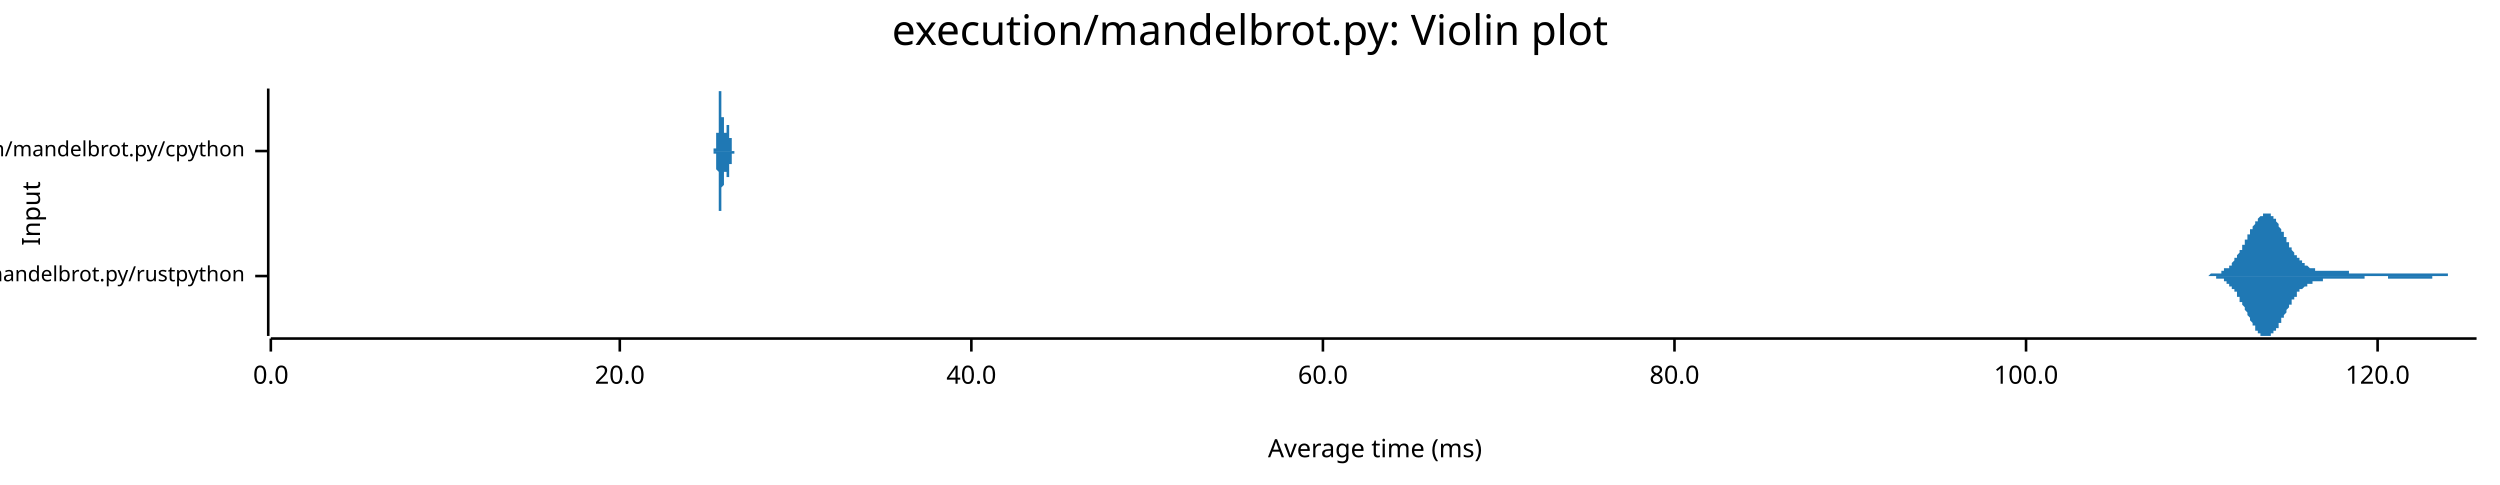
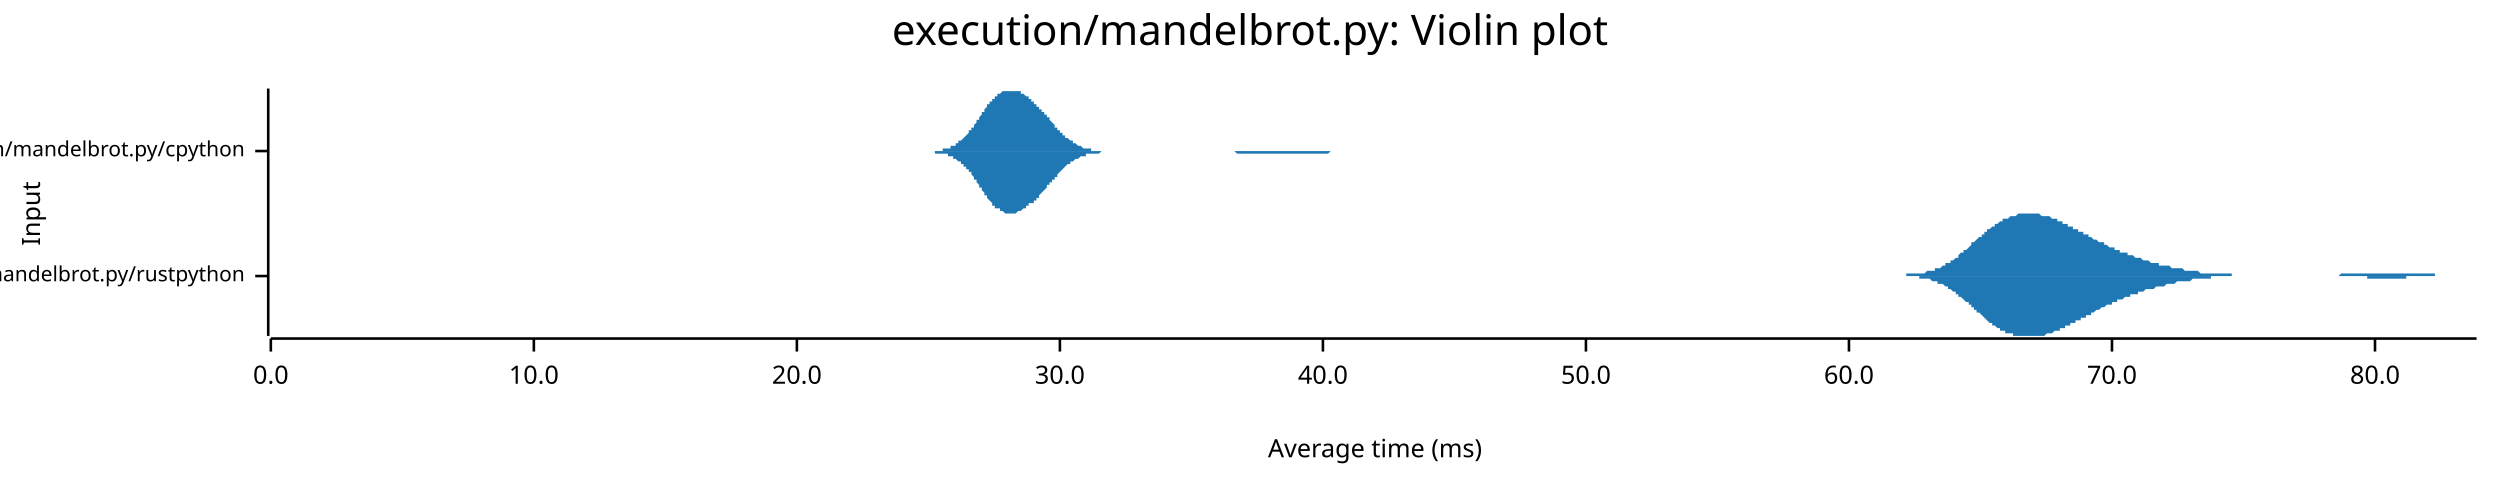
<svg xmlns="http://www.w3.org/2000/svg" width="960" height="186" viewBox="0 0 960 186">
  <text x="480" y="5" dy="0.76em" text-anchor="middle" font-family="sans-serif" font-size="16.129" opacity="1" fill="#000000">
execution/mandelbrot.py: Violin plot
</text>
  <text x="8" y="82" dy="0.76em" text-anchor="middle" font-family="sans-serif" font-size="9.677" opacity="1" fill="#000000" transform="rotate(270, 8, 82)">
Input
</text>
  <text x="528" y="178" dy="-0.5ex" text-anchor="middle" font-family="sans-serif" font-size="9.677" opacity="1" fill="#000000">
Average time (ms)
</text>
  <polyline fill="none" opacity="1" stroke="#000000" stroke-width="1" points="103,34 103,129 " />
  <text x="94" y="106" dy="0.5ex" text-anchor="end" font-family="sans-serif" font-size="8.065" opacity="1" fill="#000000">
execution/mandelbrot.py/rustpython
</text>
  <polyline fill="none" opacity="1" stroke="#000000" stroke-width="1" points="98,106 103,106 " />
  <text x="94" y="58" dy="0.5ex" text-anchor="end" font-family="sans-serif" font-size="8.065" opacity="1" fill="#000000">
execution/mandelbrot.py/cpython
</text>
  <polyline fill="none" opacity="1" stroke="#000000" stroke-width="1" points="98,58 103,58 " />
  <polyline fill="none" opacity="1" stroke="#000000" stroke-width="1" points="104,130 951,130 " />
  <text x="104" y="140" dy="0.76em" text-anchor="middle" font-family="sans-serif" font-size="9.677" opacity="1" fill="#000000">
0.0
</text>
  <polyline fill="none" opacity="1" stroke="#000000" stroke-width="1" points="104,130 104,135 " />
-   <text x="238" y="140" dy="0.76em" text-anchor="middle" font-family="sans-serif" font-size="9.677" opacity="1" fill="#000000">
+   <text x="205" y="140" dy="0.76em" text-anchor="middle" font-family="sans-serif" font-size="9.677" opacity="1" fill="#000000">
+ 10.0
+ </text>
+   <polyline fill="none" opacity="1" stroke="#000000" stroke-width="1" points="205,130 205,135 " />
+   <text x="306" y="140" dy="0.76em" text-anchor="middle" font-family="sans-serif" font-size="9.677" opacity="1" fill="#000000">
20.0
</text>
-   <polyline fill="none" opacity="1" stroke="#000000" stroke-width="1" points="238,130 238,135 " />
-   <text x="373" y="140" dy="0.76em" text-anchor="middle" font-family="sans-serif" font-size="9.677" opacity="1" fill="#000000">
+   <polyline fill="none" opacity="1" stroke="#000000" stroke-width="1" points="306,130 306,135 " />
+   <text x="407" y="140" dy="0.76em" text-anchor="middle" font-family="sans-serif" font-size="9.677" opacity="1" fill="#000000">
+ 30.0
+ </text>
+   <polyline fill="none" opacity="1" stroke="#000000" stroke-width="1" points="407,130 407,135 " />
+   <text x="508" y="140" dy="0.76em" text-anchor="middle" font-family="sans-serif" font-size="9.677" opacity="1" fill="#000000">
40.0
</text>
-   <polyline fill="none" opacity="1" stroke="#000000" stroke-width="1" points="373,130 373,135 " />
-   <text x="508" y="140" dy="0.76em" text-anchor="middle" font-family="sans-serif" font-size="9.677" opacity="1" fill="#000000">
+   <polyline fill="none" opacity="1" stroke="#000000" stroke-width="1" points="508,130 508,135 " />
+   <text x="609" y="140" dy="0.76em" text-anchor="middle" font-family="sans-serif" font-size="9.677" opacity="1" fill="#000000">
+ 50.0
+ </text>
+   <polyline fill="none" opacity="1" stroke="#000000" stroke-width="1" points="609,130 609,135 " />
+   <text x="710" y="140" dy="0.76em" text-anchor="middle" font-family="sans-serif" font-size="9.677" opacity="1" fill="#000000">
60.0
</text>
-   <polyline fill="none" opacity="1" stroke="#000000" stroke-width="1" points="508,130 508,135 " />
-   <text x="643" y="140" dy="0.76em" text-anchor="middle" font-family="sans-serif" font-size="9.677" opacity="1" fill="#000000">
+   <polyline fill="none" opacity="1" stroke="#000000" stroke-width="1" points="710,130 710,135 " />
+   <text x="811" y="140" dy="0.76em" text-anchor="middle" font-family="sans-serif" font-size="9.677" opacity="1" fill="#000000">
+ 70.0
+ </text>
+   <polyline fill="none" opacity="1" stroke="#000000" stroke-width="1" points="811,130 811,135 " />
+   <text x="912" y="140" dy="0.76em" text-anchor="middle" font-family="sans-serif" font-size="9.677" opacity="1" fill="#000000">
80.0
</text>
-   <polyline fill="none" opacity="1" stroke="#000000" stroke-width="1" points="643,130 643,135 " />
-   <text x="778" y="140" dy="0.76em" text-anchor="middle" font-family="sans-serif" font-size="9.677" opacity="1" fill="#000000">
- 100.0
- </text>
-   <polyline fill="none" opacity="1" stroke="#000000" stroke-width="1" points="778,130 778,135 " />
-   <text x="913" y="140" dy="0.76em" text-anchor="middle" font-family="sans-serif" font-size="9.677" opacity="1" fill="#000000">
- 120.0
- </text>
-   <polyline fill="none" opacity="1" stroke="#000000" stroke-width="1" points="913,130 913,135 " />
-   <polygon opacity="1" fill="#1F78B4" points="844,106 844,106 844,106 845,106 845,106 845,106 845,106 845,106 846,106 846,106 846,106 846,106 847,106 847,106 847,106 847,106 847,106 848,106 848,106 848,106 848,106 848,106 849,105 849,105 849,105 849,105 850,105 850,105 850,105 850,105 850,105 851,105 851,105 851,105 851,105 851,105 852,105 852,105 852,105 852,105 853,105 853,104 853,104 853,104 853,104 854,104 854,104 854,104 854,104 854,103 855,103 855,103 855,103 855,103 856,103 856,102 856,102 856,102 856,102 857,102 857,101 857,101 857,101 857,101 858,100 858,100 858,100 858,99 859,99 859,99 859,98 859,98 859,98 860,97 860,97 860,97 860,96 860,96 861,96 861,95 861,95 861,94 862,94 862,94 862,93 862,93 862,92 863,92 863,91 863,91 863,91 863,90 864,90 864,89 864,89 864,89 864,88 865,88 865,87 865,87 865,87 866,86 866,86 866,86 866,85 866,85 867,85 867,84 867,84 867,84 867,84 868,83 868,83 868,83 868,83 869,83 869,82 869,82 869,82 869,82 870,82 870,82 870,82 870,82 870,82 871,82 871,82 871,82 871,82 872,82 872,83 872,83 872,83 872,83 873,83 873,83 873,84 873,84 873,84 874,84 874,85 874,85 874,85 875,86 875,86 875,86 875,87 875,87 876,88 876,88 876,88 876,89 876,89 877,89 877,90 877,90 877,91 878,91 878,91 878,92 878,92 878,93 879,93 879,93 879,94 879,94 879,95 880,95 880,95 880,96 880,96 880,96 881,97 881,97 881,97 881,98 882,98 882,98 882,98 882,99 882,99 883,99 883,100 883,100 883,100 883,100 884,100 884,101 884,101 884,101 885,101 885,101 885,101 885,102 885,102 886,102 886,102 886,102 886,102 886,102 887,103 887,103 887,103 887,103 888,103 888,103 888,103 888,103 888,103 889,103 889,103 889,103 889,104 889,104 890,104 890,104 890,104 890,104 891,104 891,104 891,104 891,104 891,104 892,104 892,104 892,104 892,104 892,104 893,104 893,104 893,104 893,104 894,104 894,104 894,104 894,104 894,104 895,104 895,104 895,104 895,104 895,104 896,104 896,104 896,104 896,104 897,104 897,104 897,104 897,104 897,104 898,104 898,104 898,104 898,104 898,104 899,104 899,104 899,104 899,104 899,104 900,104 900,104 900,104 900,104 901,104 901,104 901,104 901,104 901,104 902,104 902,105 902,105 902,105 902,105 903,105 903,105 903,105 903,105 904,105 904,105 904,105 904,105 904,105 905,105 905,105 905,105 905,105 905,105 906,105 906,105 906,105 906,105 907,105 907,105 907,105 907,105 907,105 908,105 908,105 908,105 908,105 908,105 909,105 909,105 909,105 909,105 910,105 910,105 910,105 910,105 910,105 911,105 911,105 911,105 911,105 911,105 912,105 912,105 912,105 912,105 913,105 913,105 913,105 913,105 913,105 914,105 914,105 914,105 914,105 914,105 915,105 915,105 915,105 915,105 916,105 916,105 916,105 916,105 916,105 917,105 917,105 917,105 917,105 917,105 918,105 918,105 918,105 918,105 918,105 919,105 919,105 919,105 919,105 920,105 920,105 920,105 920,105 920,105 921,105 921,105 921,105 921,105 921,105 922,105 922,105 922,105 922,105 923,105 923,105 923,105 923,105 923,105 924,105 924,105 924,105 924,105 924,105 925,105 925,105 925,105 925,105 926,105 926,105 926,105 926,105 926,105 927,105 927,105 927,105 927,105 927,105 928,105 928,105 928,105 928,105 929,105 929,105 929,105 929,105 929,105 930,105 930,105 930,105 930,105 930,105 931,105 931,105 931,105 931,105 932,105 932,105 932,105 932,105 932,105 933,105 933,105 933,105 933,105 933,105 934,105 934,105 934,105 934,105 934,105 935,105 935,105 935,105 935,105 936,105 936,105 936,105 936,105 936,105 937,105 937,105 937,105 937,105 937,105 938,105 938,105 938,105 938,105 939,105 939,105 939,105 939,105 939,105 940,105 940,106 940,106 940,106 940,106 941,106 941,106 941,106 941,106 942,106 942,106 942,106 942,106 942,106 943,106 943,106 943,106 943,106 943,106 944,106 944,106 944,106 944,106 945,106 945,106 945,106 945,106 945,106 946,106 946,106 946,106 946,106 946,106 947,106 947,106 947,106 947,106 948,106 948,106 948,106 948,106 948,106 949,106 949,106 949,106 949,106 949,106 950,106 950,106 950,106 950,106 951,106 951,106 844,106 " />
-   <polygon opacity="1" fill="#1F78B4" points="844,106 844,106 844,106 845,106 845,106 845,106 845,106 845,106 846,106 846,106 846,106 846,106 847,106 847,106 847,106 847,106 847,106 848,106 848,106 848,106 848,106 848,106 849,106 849,106 849,106 849,106 850,106 850,106 850,106 850,106 850,106 851,106 851,106 851,106 851,107 851,107 852,107 852,107 852,107 852,107 853,107 853,107 853,107 853,107 853,107 854,107 854,108 854,108 854,108 854,108 855,108 855,108 855,109 855,109 856,109 856,109 856,109 856,109 856,110 857,110 857,110 857,110 857,111 857,111 858,111 858,111 858,112 858,112 859,112 859,113 859,113 859,113 859,114 860,114 860,114 860,115 860,115 860,116 861,116 861,116 861,117 861,117 862,118 862,118 862,118 862,119 862,119 863,120 863,120 863,120 863,121 863,121 864,122 864,122 864,123 864,123 864,123 865,124 865,124 865,124 865,125 866,125 866,126 866,126 866,126 866,127 867,127 867,127 867,127 867,128 867,128 868,128 868,128 868,129 868,129 869,129 869,129 869,129 869,129 869,129 870,129 870,129 870,129 870,129 870,129 871,129 871,129 871,129 871,129 872,129 872,129 872,129 872,129 872,128 873,128 873,128 873,128 873,128 873,127 874,127 874,127 874,126 874,126 875,126 875,125 875,125 875,125 875,124 876,124 876,124 876,123 876,123 876,122 877,122 877,122 877,121 877,121 878,120 878,120 878,120 878,119 878,119 879,118 879,118 879,118 879,117 879,117 880,117 880,116 880,116 880,115 880,115 881,115 881,114 881,114 881,114 882,114 882,113 882,113 882,113 882,112 883,112 883,112 883,112 883,112 883,111 884,111 884,111 884,111 884,111 885,110 885,110 885,110 885,110 885,110 886,110 886,109 886,109 886,109 886,109 887,109 887,109 887,109 887,109 888,109 888,108 888,108 888,108 888,108 889,108 889,108 889,108 889,108 889,108 890,108 890,108 890,108 890,108 891,108 891,108 891,108 891,108 891,108 892,108 892,107 892,107 892,107 892,107 893,107 893,107 893,107 893,107 894,107 894,107 894,107 894,107 894,107 895,107 895,107 895,107 895,107 895,107 896,107 896,107 896,107 896,107 897,107 897,107 897,107 897,107 897,107 898,107 898,107 898,107 898,107 898,107 899,107 899,107 899,107 899,107 899,107 900,107 900,107 900,107 900,107 901,107 901,107 901,107 901,107 901,107 902,107 902,107 902,107 902,107 902,107 903,107 903,107 903,107 903,107 904,107 904,107 904,107 904,107 904,107 905,107 905,107 905,107 905,107 905,107 906,107 906,107 906,107 906,107 907,107 907,107 907,107 907,107 907,107 908,107 908,106 908,106 908,106 908,106 909,106 909,106 909,106 909,106 910,106 910,106 910,106 910,106 910,106 911,106 911,106 911,106 911,106 911,106 912,106 912,106 912,106 912,106 913,106 913,106 913,106 913,106 913,106 914,106 914,106 914,106 914,106 914,106 915,106 915,106 915,106 915,106 916,106 916,106 916,106 916,106 916,106 917,106 917,107 917,107 917,107 917,107 918,107 918,107 918,107 918,107 918,107 919,107 919,107 919,107 919,107 920,107 920,107 920,107 920,107 920,107 921,107 921,107 921,107 921,107 921,107 922,107 922,107 922,107 922,107 923,107 923,107 923,107 923,107 923,107 924,107 924,107 924,107 924,107 924,107 925,107 925,107 925,107 925,107 926,107 926,107 926,107 926,107 926,107 927,107 927,107 927,107 927,107 927,107 928,107 928,107 928,107 928,107 929,107 929,107 929,107 929,107 929,107 930,107 930,107 930,107 930,107 930,107 931,107 931,107 931,107 931,107 932,107 932,107 932,107 932,107 932,107 933,107 933,107 933,107 933,107 933,107 934,107 934,106 934,106 934,106 934,106 935,106 935,106 935,106 935,106 936,106 936,106 936,106 936,106 936,106 937,106 937,106 937,106 937,106 937,106 938,106 938,106 938,106 938,106 939,106 939,106 939,106 939,106 939,106 940,106 940,106 940,106 940,106 940,106 941,106 941,106 941,106 941,106 942,106 942,106 942,106 942,106 942,106 943,106 943,106 943,106 943,106 943,106 944,106 944,106 944,106 944,106 945,106 945,106 945,106 945,106 945,106 946,106 946,106 946,106 946,106 946,106 947,106 947,106 947,106 947,106 948,106 948,106 948,106 948,106 948,106 949,106 949,106 949,106 949,106 949,106 950,106 950,106 950,106 950,106 951,106 951,106 844,106 " />
-   <polygon opacity="1" fill="#1F78B4" points="273,58 273,58 273,58 273,58 273,58 273,58 273,58 273,58 273,58 273,58 273,58 273,58 273,58 273,58 273,58 273,58 273,58 273,58 273,58 273,58 273,58 273,58 273,58 273,58 273,58 273,58 273,58 274,58 274,58 274,58 274,58 274,58 274,58 274,58 274,58 274,58 274,58 274,58 274,58 274,58 274,58 274,58 274,58 274,58 274,58 274,58 274,58 274,58 274,58 274,58 274,58 274,58 274,58 274,58 274,58 274,58 274,58 274,58 274,58 274,58 274,58 274,58 274,58 274,58 274,58 274,58 274,58 274,58 274,58 274,57 274,57 274,57 274,57 274,57 274,57 274,57 274,57 274,57 274,57 274,57 275,57 275,57 275,57 275,57 275,57 275,57 275,57 275,57 275,57 275,57 275,57 275,57 275,56 275,56 275,56 275,56 275,56 275,56 275,56 275,56 275,56 275,56 275,56 275,56 275,56 275,55 275,55 275,55 275,55 275,55 275,55 275,55 275,55 275,55 275,55 275,54 275,54 275,54 275,54 275,54 275,54 275,53 275,53 275,53 275,53 275,53 275,53 275,52 275,52 275,52 275,52 275,52 275,51 275,51 276,51 276,51 276,50 276,50 276,50 276,50 276,49 276,49 276,49 276,48 276,48 276,48 276,47 276,47 276,47 276,46 276,46 276,46 276,45 276,45 276,45 276,44 276,44 276,44 276,43 276,43 276,43 276,42 276,42 276,42 276,41 276,41 276,41 276,40 276,40 276,40 276,39 276,39 276,39 276,38 276,38 276,38 276,37 276,37 276,37 276,37 276,36 276,36 276,36 276,36 276,36 276,35 276,35 277,35 277,35 277,35 277,35 277,35 277,35 277,35 277,35 277,35 277,34 277,35 277,35 277,35 277,35 277,35 277,35 277,35 277,35 277,35 277,35 277,36 277,36 277,36 277,36 277,36 277,37 277,37 277,37 277,37 277,38 277,38 277,38 277,38 277,39 277,39 277,39 277,40 277,40 277,40 277,41 277,41 277,41 277,42 277,42 277,42 277,43 277,43 277,43 277,44 277,44 277,44 277,45 277,45 278,45 278,46 278,46 278,46 278,46 278,47 278,47 278,47 278,48 278,48 278,48 278,48 278,48 278,49 278,49 278,49 278,49 278,49 278,50 278,50 278,50 278,50 278,50 278,50 278,50 278,51 278,51 278,51 278,51 278,51 278,51 278,51 278,51 278,51 278,51 278,51 278,51 278,51 278,51 278,51 278,51 278,51 278,51 278,51 278,51 278,51 278,51 278,51 278,51 278,51 278,51 278,51 278,51 279,51 279,51 279,51 279,51 279,50 279,50 279,50 279,50 279,50 279,50 279,50 279,50 279,50 279,50 279,50 279,50 279,50 279,50 279,49 279,49 279,49 279,49 279,49 279,49 279,49 279,49 279,49 279,49 279,49 279,49 279,49 279,49 279,49 279,49 279,49 279,49 279,48 279,48 279,48 279,48 279,48 279,48 279,48 279,48 279,48 279,48 279,48 279,48 279,48 279,48 279,48 279,48 279,48 279,48 280,48 280,48 280,48 280,48 280,48 280,48 280,48 280,48 280,48 280,48 280,49 280,49 280,49 280,49 280,49 280,49 280,49 280,49 280,49 280,49 280,49 280,49 280,49 280,50 280,50 280,50 280,50 280,50 280,50 280,50 280,50 280,50 280,51 280,51 280,51 280,51 280,51 280,51 280,51 280,51 280,52 280,52 280,52 280,52 280,52 280,52 280,52 280,53 280,53 280,53 280,53 280,53 280,53 281,53 281,54 281,54 281,54 281,54 281,54 281,54 281,54 281,55 281,55 281,55 281,55 281,55 281,55 281,55 281,55 281,56 281,56 281,56 281,56 281,56 281,56 281,56 281,56 281,56 281,56 281,57 281,57 281,57 281,57 281,57 281,57 281,57 281,57 281,57 281,57 281,57 281,57 281,57 281,57 281,57 281,57 281,58 281,58 281,58 281,58 281,58 281,58 281,58 281,58 281,58 281,58 281,58 282,58 282,58 282,58 282,58 282,58 282,58 282,58 282,58 282,58 282,58 282,58 282,58 282,58 282,58 282,58 282,58 282,58 282,58 282,58 282,58 282,58 282,58 282,58 282,58 282,58 282,58 282,58 282,58 282,58 282,58 282,58 282,58 282,58 282,58 282,58 282,58 282,58 282,58 282,58 282,58 282,58 282,58 282,58 282,58 282,58 282,58 282,58 282,58 273,58 " />
-   <polygon opacity="1" fill="#1F78B4" points="273,58 273,58 273,58 273,58 273,58 273,58 273,58 273,58 273,58 273,58 273,58 273,58 273,58 273,58 273,58 273,58 273,58 273,58 273,58 273,58 273,58 273,58 273,58 273,58 273,58 273,58 273,58 274,58 274,58 274,58 274,58 274,58 274,58 274,58 274,58 274,58 274,58 274,58 274,58 274,58 274,58 274,58 274,58 274,58 274,58 274,58 274,58 274,59 274,59 274,59 274,59 274,59 274,59 274,59 274,59 274,59 274,59 274,59 274,59 274,59 274,59 274,59 274,59 274,59 274,59 274,59 274,59 274,59 274,59 274,59 274,59 274,59 274,59 274,59 274,59 274,59 274,59 274,59 274,59 274,59 275,59 275,59 275,60 275,60 275,60 275,60 275,60 275,60 275,60 275,60 275,60 275,60 275,60 275,60 275,60 275,60 275,60 275,60 275,60 275,61 275,61 275,61 275,61 275,61 275,61 275,61 275,61 275,61 275,61 275,61 275,62 275,62 275,62 275,62 275,62 275,62 275,62 275,62 275,63 275,63 275,63 275,63 275,63 275,63 275,64 275,64 275,64 275,64 275,64 275,65 275,65 275,65 275,65 275,65 276,66 276,66 276,66 276,66 276,67 276,67 276,67 276,68 276,68 276,68 276,68 276,69 276,69 276,69 276,70 276,70 276,70 276,71 276,71 276,71 276,72 276,72 276,72 276,73 276,73 276,73 276,74 276,74 276,75 276,75 276,75 276,76 276,76 276,76 276,77 276,77 276,77 276,78 276,78 276,78 276,79 276,79 276,79 276,79 276,80 276,80 276,80 276,80 276,81 276,81 276,81 276,81 276,81 277,81 277,82 277,82 277,82 277,82 277,82 277,82 277,82 277,82 277,82 277,82 277,82 277,82 277,82 277,82 277,82 277,82 277,81 277,81 277,81 277,81 277,81 277,81 277,80 277,80 277,80 277,80 277,79 277,79 277,79 277,79 277,78 277,78 277,78 277,77 277,77 277,77 277,77 277,76 277,76 277,76 277,75 277,75 277,75 277,74 277,74 277,73 277,73 277,73 277,73 277,72 277,72 277,72 278,71 278,71 278,71 278,70 278,70 278,70 278,69 278,69 278,69 278,69 278,68 278,68 278,68 278,68 278,68 278,67 278,67 278,67 278,67 278,67 278,67 278,66 278,66 278,66 278,66 278,66 278,66 278,66 278,66 278,66 278,66 278,66 278,65 278,65 278,65 278,65 278,65 278,65 278,65 278,65 278,65 278,65 278,65 278,65 278,65 278,65 278,65 278,65 278,66 278,66 278,66 278,66 278,66 279,66 279,66 279,66 279,66 279,66 279,66 279,66 279,66 279,66 279,66 279,66 279,67 279,67 279,67 279,67 279,67 279,67 279,67 279,67 279,67 279,67 279,67 279,67 279,67 279,67 279,67 279,68 279,68 279,68 279,68 279,68 279,68 279,68 279,68 279,68 279,68 279,68 279,68 279,68 279,68 279,68 279,68 279,68 279,68 279,68 279,68 279,68 279,68 279,68 279,68 279,68 279,68 279,68 279,68 280,68 280,68 280,68 280,68 280,68 280,68 280,68 280,68 280,68 280,68 280,68 280,68 280,68 280,68 280,68 280,68 280,68 280,68 280,67 280,67 280,67 280,67 280,67 280,67 280,67 280,67 280,67 280,67 280,66 280,66 280,66 280,66 280,66 280,66 280,66 280,66 280,65 280,65 280,65 280,65 280,65 280,65 280,65 280,64 280,64 280,64 280,64 280,64 280,64 280,64 280,63 280,63 280,63 281,63 281,63 281,63 281,63 281,62 281,62 281,62 281,62 281,62 281,62 281,62 281,62 281,61 281,61 281,61 281,61 281,61 281,61 281,61 281,61 281,61 281,60 281,60 281,60 281,60 281,60 281,60 281,60 281,60 281,60 281,60 281,60 281,60 281,59 281,59 281,59 281,59 281,59 281,59 281,59 281,59 281,59 281,59 281,59 281,59 281,59 281,59 281,59 281,59 281,59 281,59 281,59 281,59 282,59 282,59 282,59 282,59 282,59 282,59 282,58 282,58 282,58 282,58 282,58 282,58 282,58 282,58 282,58 282,58 282,58 282,58 282,58 282,58 282,58 282,58 282,58 282,58 282,58 282,58 282,58 282,58 282,58 282,58 282,58 282,58 282,58 282,58 282,58 282,58 282,58 282,58 282,58 282,58 282,58 282,58 282,58 282,58 282,58 282,58 282,58 282,58 273,58 " />
+   <polyline fill="none" opacity="1" stroke="#000000" stroke-width="1" points="912,130 912,135 " />
+   <polygon opacity="1" fill="#1F78B4" points="723,106 724,106 724,106 725,106 725,106 726,106 726,106 727,106 727,106 727,106 728,106 728,106 729,106 729,106 730,106 730,106 731,106 731,106 732,106 732,105 732,105 733,105 733,105 734,105 734,105 735,105 735,105 736,105 736,105 737,105 737,105 737,105 738,105 738,105 739,105 739,105 740,104 740,104 741,104 741,104 742,104 742,104 742,104 743,104 743,103 744,103 744,103 745,103 745,103 746,102 746,102 747,102 747,102 747,101 748,101 748,101 749,101 749,100 750,100 750,100 751,99 751,99 752,99 752,98 752,98 753,97 753,97 754,97 754,96 755,96 755,96 756,95 756,95 757,94 757,94 757,93 758,93 758,93 759,92 759,92 760,91 760,91 761,91 761,90 762,90 762,89 762,89 763,89 763,88 764,88 764,88 765,87 765,87 766,87 766,86 767,86 767,86 768,85 768,85 768,85 769,85 769,84 770,84 770,84 771,84 771,84 772,83 772,83 773,83 773,83 773,83 774,83 774,83 775,82 775,82 776,82 776,82 777,82 777,82 778,82 778,82 778,82 779,82 779,82 780,82 780,82 781,82 781,82 782,82 782,82 783,82 783,82 783,82 784,83 784,83 785,83 785,83 786,83 786,83 787,83 787,83 788,84 788,84 788,84 789,84 789,84 790,84 790,85 791,85 791,85 792,85 792,86 793,86 793,86 793,86 794,86 794,87 795,87 795,87 796,87 796,88 797,88 797,88 798,88 798,89 798,89 799,89 799,89 800,89 800,90 801,90 801,90 802,90 802,91 803,91 803,91 803,91 804,92 804,92 805,92 805,92 806,93 806,93 807,93 807,93 808,93 808,94 808,94 809,94 809,94 810,95 810,95 811,95 811,95 812,95 812,96 813,96 813,96 813,96 814,96 814,97 815,97 815,97 816,97 816,97 817,97 817,98 818,98 818,98 818,98 819,98 819,98 820,99 820,99 821,99 821,99 822,99 822,99 823,100 823,100 823,100 824,100 824,100 825,100 825,100 826,101 826,101 827,101 827,101 828,101 828,101 829,101 829,101 829,102 830,102 830,102 831,102 831,102 832,102 832,102 833,102 833,102 834,103 834,103 834,103 835,103 835,103 836,103 836,103 837,103 837,103 838,103 838,103 839,104 839,104 839,104 840,104 840,104 841,104 841,104 842,104 842,104 843,104 843,104 844,104 844,104 844,104 845,105 845,105 846,105 846,105 847,105 847,105 848,105 848,105 849,105 849,105 849,105 850,105 850,105 851,105 851,105 852,105 852,105 853,105 853,105 854,105 854,105 854,105 855,105 855,105 856,105 856,105 857,105 857,106 858,106 858,106 859,106 859,106 859,106 860,106 860,106 861,106 861,106 862,106 862,106 863,106 863,106 864,106 864,106 864,106 865,106 865,106 866,106 866,106 867,106 867,106 868,106 868,106 869,106 869,106 869,106 870,106 870,106 871,106 871,106 872,106 872,106 873,106 873,106 874,106 874,106 874,106 875,106 875,106 876,106 876,106 877,106 877,106 878,106 878,106 879,106 879,106 879,106 880,106 880,106 881,106 881,106 882,106 882,106 883,106 883,106 884,106 884,106 884,106 885,106 885,106 886,106 886,106 887,106 887,106 888,106 888,106 889,106 889,106 890,106 890,106 890,106 891,106 891,106 892,106 892,106 893,106 893,106 894,106 894,106 895,106 895,106 895,106 896,106 896,106 897,106 897,106 898,106 898,106 899,105 899,105 900,105 900,105 900,105 901,105 901,105 902,105 902,105 903,105 903,105 904,105 904,105 905,105 905,105 905,105 906,105 906,105 907,105 907,105 908,105 908,105 909,105 909,105 910,105 910,105 910,105 911,105 911,105 912,105 912,105 913,105 913,105 914,105 914,105 915,105 915,105 915,105 916,105 916,105 917,105 917,105 918,105 918,105 919,105 919,105 920,105 920,105 920,105 921,105 921,105 922,105 922,105 923,105 923,105 924,105 924,105 925,105 925,105 925,105 926,105 926,105 927,105 927,105 928,105 928,105 929,105 929,105 930,105 930,105 930,105 931,105 931,105 932,105 932,105 933,105 933,105 934,105 934,105 935,105 935,106 935,106 936,106 936,106 937,106 937,106 938,106 938,106 939,106 939,106 940,106 940,106 940,106 941,106 941,106 942,106 942,106 943,106 943,106 944,106 944,106 945,106 945,106 945,106 946,106 946,106 947,106 947,106 948,106 948,106 949,106 949,106 950,106 950,106 951,106 951,106 723,106 " />
+   <polygon opacity="1" fill="#1F78B4" points="723,106 724,106 724,106 725,106 725,106 726,106 726,106 727,106 727,106 727,106 728,106 728,106 729,106 729,106 730,106 730,106 731,106 731,106 732,106 732,106 732,106 733,106 733,106 734,106 734,106 735,106 735,106 736,106 736,106 737,106 737,107 737,107 738,107 738,107 739,107 739,107 740,107 740,107 741,107 741,107 742,108 742,108 742,108 743,108 743,108 744,108 744,109 745,109 745,109 746,109 746,109 747,110 747,110 747,110 748,110 748,111 749,111 749,111 750,112 750,112 751,112 751,113 752,113 752,113 752,114 753,114 753,114 754,115 754,115 755,116 755,116 756,116 756,117 757,117 757,118 757,118 758,118 758,119 759,119 759,120 760,120 760,120 761,121 761,121 762,122 762,122 762,122 763,123 763,123 764,124 764,124 765,124 765,125 766,125 766,125 767,126 767,126 768,126 768,126 768,127 769,127 769,127 770,127 770,128 771,128 771,128 772,128 772,128 773,128 773,129 773,129 774,129 774,129 775,129 775,129 776,129 776,129 777,129 777,129 778,129 778,129 778,129 779,129 779,129 780,129 780,129 781,129 781,129 782,129 782,129 783,129 783,129 783,129 784,129 784,129 785,129 785,129 786,128 786,128 787,128 787,128 788,128 788,128 788,128 789,127 789,127 790,127 790,127 791,127 791,126 792,126 792,126 793,126 793,126 793,125 794,125 794,125 795,125 795,124 796,124 796,124 797,124 797,123 798,123 798,123 798,123 799,123 799,122 800,122 800,122 801,122 801,121 802,121 802,121 803,121 803,120 803,120 804,120 804,120 805,119 805,119 806,119 806,119 807,118 807,118 808,118 808,118 808,118 809,117 809,117 810,117 810,117 811,117 811,116 812,116 812,116 813,116 813,116 813,115 814,115 814,115 815,115 815,115 816,114 816,114 817,114 817,114 818,114 818,114 818,113 819,113 819,113 820,113 820,113 821,113 821,112 822,112 822,112 823,112 823,112 823,112 824,111 824,111 825,111 825,111 826,111 826,111 827,111 827,111 828,110 828,110 829,110 829,110 829,110 830,110 830,110 831,110 831,110 832,109 832,109 833,109 833,109 834,109 834,109 834,109 835,109 835,109 836,108 836,108 837,108 837,108 838,108 838,108 839,108 839,108 839,108 840,108 840,108 841,108 841,108 842,107 842,107 843,107 843,107 844,107 844,107 844,107 845,107 845,107 846,107 846,107 847,107 847,107 848,107 848,107 849,107 849,107 849,106 850,106 850,106 851,106 851,106 852,106 852,106 853,106 853,106 854,106 854,106 854,106 855,106 855,106 856,106 856,106 857,106 857,106 858,106 858,106 859,106 859,106 859,106 860,106 860,106 861,106 861,106 862,106 862,106 863,106 863,106 864,106 864,106 864,106 865,106 865,106 866,106 866,106 867,106 867,106 868,106 868,106 869,106 869,106 869,106 870,106 870,106 871,106 871,106 872,106 872,106 873,106 873,106 874,106 874,106 874,106 875,106 875,106 876,106 876,106 877,106 877,106 878,106 878,106 879,106 879,106 879,106 880,106 880,106 881,106 881,106 882,106 882,106 883,106 883,106 884,106 884,106 884,106 885,106 885,106 886,106 886,106 887,106 887,106 888,106 888,106 889,106 889,106 890,106 890,106 890,106 891,106 891,106 892,106 892,106 893,106 893,106 894,106 894,106 895,106 895,106 895,106 896,106 896,106 897,106 897,106 898,106 898,106 899,106 899,106 900,106 900,106 900,106 901,106 901,106 902,106 902,106 903,106 903,106 904,106 904,106 905,106 905,106 905,106 906,106 906,106 907,106 907,106 908,106 908,106 909,106 909,107 910,107 910,107 910,107 911,107 911,107 912,107 912,107 913,107 913,107 914,107 914,107 915,107 915,107 915,107 916,107 916,107 917,107 917,107 918,107 918,107 919,107 919,107 920,107 920,107 920,107 921,107 921,107 922,107 922,107 923,107 923,107 924,107 924,106 925,106 925,106 925,106 926,106 926,106 927,106 927,106 928,106 928,106 929,106 929,106 930,106 930,106 930,106 931,106 931,106 932,106 932,106 933,106 933,106 934,106 934,106 935,106 935,106 935,106 936,106 936,106 937,106 937,106 938,106 938,106 939,106 939,106 940,106 940,106 940,106 941,106 941,106 942,106 942,106 943,106 943,106 944,106 944,106 945,106 945,106 945,106 946,106 946,106 947,106 947,106 948,106 948,106 949,106 949,106 950,106 950,106 951,106 951,106 723,106 " />
+   <polygon opacity="1" fill="#1F78B4" points="355,58 355,58 356,58 356,58 356,58 357,58 357,58 357,58 358,58 358,58 358,58 359,58 359,58 359,58 360,58 360,58 360,58 361,58 361,58 361,58 362,58 362,57 362,57 363,57 363,57 363,57 364,57 364,57 364,57 365,57 365,56 365,56 366,56 366,56 366,56 367,56 367,55 367,55 368,55 368,55 368,54 369,54 369,54 370,53 370,53 370,53 371,52 371,52 371,52 372,51 372,51 372,50 373,50 373,50 373,49 374,49 374,48 374,48 375,47 375,47 375,46 376,46 376,45 376,45 377,44 377,44 377,43 378,43 378,42 378,42 379,41 379,41 379,40 380,40 380,40 380,39 381,39 381,38 381,38 382,38 382,37 382,37 383,37 383,36 384,36 384,36 384,36 385,35 385,35 385,35 386,35 386,35 386,35 387,35 387,35 387,35 388,35 388,34 388,35 389,35 389,35 389,35 390,35 390,35 390,35 391,35 391,35 391,35 392,35 392,36 392,36 393,36 393,36 393,36 394,37 394,37 394,37 395,37 395,38 395,38 396,38 396,39 397,39 397,39 397,40 398,40 398,40 398,41 399,41 399,41 399,42 400,42 400,42 400,43 401,43 401,44 401,44 402,44 402,45 402,45 403,45 403,46 403,46 404,47 404,47 404,47 405,48 405,48 405,49 406,49 406,49 406,50 407,50 407,50 407,51 408,51 408,51 408,52 409,52 409,52 409,53 410,53 410,53 411,54 411,54 411,54 412,54 412,55 412,55 413,55 413,55 413,55 414,56 414,56 414,56 415,56 415,56 415,56 416,57 416,57 416,57 417,57 417,57 417,57 418,57 418,57 418,57 419,57 419,58 419,58 420,58 420,58 420,58 421,58 421,58 421,58 422,58 422,58 422,58 423,58 423,58 423,58 424,58 424,58 425,58 425,58 425,58 426,58 426,58 426,58 427,58 427,58 427,58 428,58 428,58 428,58 429,58 429,58 429,58 430,58 430,58 430,58 431,58 431,58 431,58 432,58 432,58 432,58 433,58 433,58 433,58 434,58 434,58 434,58 435,58 435,58 435,58 436,58 436,58 436,58 437,58 437,58 437,58 438,58 438,58 439,58 439,58 439,58 440,58 440,58 440,58 441,58 441,58 441,58 442,58 442,58 442,58 443,58 443,58 443,58 444,58 444,58 444,58 445,58 445,58 445,58 446,58 446,58 446,58 447,58 447,58 447,58 448,58 448,58 448,58 449,58 449,58 449,58 450,58 450,58 450,58 451,58 451,58 451,58 452,58 452,58 453,58 453,58 453,58 454,58 454,58 454,58 455,58 455,58 455,58 456,58 456,58 456,58 457,58 457,58 457,58 458,58 458,58 458,58 459,58 459,58 459,58 460,58 460,58 460,58 461,58 461,58 461,58 462,58 462,58 462,58 463,58 463,58 463,58 464,58 464,58 464,58 465,58 465,58 466,58 466,58 466,58 467,58 467,58 467,58 468,58 468,58 468,58 469,58 469,58 469,58 470,58 470,58 470,58 471,58 471,58 471,58 472,58 472,58 472,58 473,58 473,58 473,58 474,58 474,58 474,58 475,58 475,58 475,58 476,58 476,58 476,58 477,58 477,58 477,58 478,58 478,58 478,58 479,58 479,58 480,58 480,58 480,58 481,58 481,58 481,58 482,58 482,58 482,58 483,58 483,58 483,58 484,58 484,58 484,58 485,58 485,58 485,58 486,58 486,58 486,58 487,58 487,58 487,58 488,58 488,58 488,58 489,58 489,58 489,58 490,58 490,58 490,58 491,58 491,58 491,58 492,58 492,58 492,58 493,58 493,58 494,58 494,58 494,58 495,58 495,58 495,58 496,58 496,58 496,58 497,58 497,58 497,58 498,58 498,58 498,58 499,58 499,58 499,58 500,58 500,58 500,58 501,58 501,58 501,58 502,58 502,58 502,58 503,58 503,58 503,58 504,58 504,58 504,58 505,58 505,58 505,58 506,58 506,58 506,58 507,58 507,58 508,58 508,58 508,58 509,58 509,58 509,58 510,58 510,58 510,58 511,58 511,58 511,58 512,58 512,58 512,58 513,58 513,58 513,58 514,58 514,58 514,58 515,58 515,58 515,58 516,58 516,58 516,58 517,58 517,58 517,58 518,58 518,58 518,58 519,58 519,58 519,58 520,58 520,58 520,58 521,58 521,58 522,58 522,58 522,58 523,58 523,58 523,58 524,58 524,58 524,58 525,58 525,58 525,58 525,58 355,58 " />
+   <polygon opacity="1" fill="#1F78B4" points="355,58 355,58 356,58 356,58 356,58 357,58 357,58 357,58 358,58 358,58 358,58 359,58 359,59 359,59 360,59 360,59 360,59 361,59 361,59 361,59 362,59 362,59 362,59 363,59 363,59 363,59 364,59 364,60 364,60 365,60 365,60 365,60 366,60 366,61 366,61 367,61 367,61 367,61 368,62 368,62 368,62 369,62 369,63 370,63 370,63 370,64 371,64 371,64 371,65 372,65 372,66 372,66 373,66 373,67 373,67 374,68 374,68 374,69 375,69 375,70 375,70 376,71 376,71 376,72 377,72 377,73 377,73 378,74 378,74 378,75 379,75 379,76 379,76 380,77 380,77 380,77 381,78 381,78 381,79 382,79 382,79 382,80 383,80 383,80 384,80 384,81 384,81 385,81 385,81 385,81 386,82 386,82 386,82 387,82 387,82 387,82 388,82 388,82 388,82 389,82 389,82 389,82 390,82 390,82 390,82 391,81 391,81 391,81 392,81 392,81 392,81 393,80 393,80 393,80 394,80 394,80 394,79 395,79 395,79 395,78 396,78 396,78 397,78 397,77 397,77 398,77 398,76 398,76 399,76 399,75 399,75 400,74 400,74 400,74 401,73 401,73 401,73 402,72 402,72 402,71 403,71 403,71 403,70 404,70 404,69 404,69 405,69 405,68 405,68 406,68 406,67 406,67 407,66 407,66 407,66 408,65 408,65 408,65 409,64 409,64 409,64 410,63 410,63 411,63 411,63 411,62 412,62 412,62 412,62 413,61 413,61 413,61 414,61 414,61 414,61 415,60 415,60 415,60 416,60 416,60 416,60 417,60 417,59 417,59 418,59 418,59 418,59 419,59 419,59 419,59 420,59 420,59 420,59 421,59 421,59 421,59 422,59 422,59 422,59 423,58 423,58 423,58 424,58 424,58 425,58 425,58 425,58 426,58 426,58 426,58 427,58 427,58 427,58 428,58 428,58 428,58 429,58 429,58 429,58 430,58 430,58 430,58 431,58 431,58 431,58 432,58 432,58 432,58 433,58 433,58 433,58 434,58 434,58 434,58 435,58 435,58 435,58 436,58 436,58 436,58 437,58 437,58 437,58 438,58 438,58 439,58 439,58 439,58 440,58 440,58 440,58 441,58 441,58 441,58 442,58 442,58 442,58 443,58 443,58 443,58 444,58 444,58 444,58 445,58 445,58 445,58 446,58 446,58 446,58 447,58 447,58 447,58 448,58 448,58 448,58 449,58 449,58 449,58 450,58 450,58 450,58 451,58 451,58 451,58 452,58 452,58 453,58 453,58 453,58 454,58 454,58 454,58 455,58 455,58 455,58 456,58 456,58 456,58 457,58 457,58 457,58 458,58 458,58 458,58 459,58 459,58 459,58 460,58 460,58 460,58 461,58 461,58 461,58 462,58 462,58 462,58 463,58 463,58 463,58 464,58 464,58 464,58 465,58 465,58 466,58 466,58 466,58 467,58 467,58 467,58 468,58 468,58 468,58 469,58 469,58 469,58 470,58 470,58 470,58 471,58 471,58 471,58 472,58 472,58 472,58 473,58 473,58 473,58 474,58 474,58 474,58 475,59 475,59 475,59 476,59 476,59 476,59 477,59 477,59 477,59 478,59 478,59 478,59 479,59 479,59 480,59 480,59 480,59 481,59 481,59 481,59 482,59 482,59 482,59 483,59 483,59 483,59 484,59 484,59 484,59 485,59 485,59 485,59 486,59 486,59 486,59 487,59 487,59 487,59 488,59 488,59 488,59 489,59 489,59 489,59 490,59 490,59 490,59 491,59 491,59 491,59 492,59 492,59 492,59 493,59 493,59 494,59 494,59 494,59 495,59 495,59 495,59 496,59 496,59 496,59 497,59 497,59 497,59 498,59 498,59 498,59 499,59 499,59 499,59 500,59 500,59 500,59 501,59 501,59 501,59 502,59 502,59 502,59 503,59 503,59 503,59 504,59 504,59 504,59 505,59 505,59 505,59 506,59 506,59 506,59 507,59 507,59 508,59 508,59 508,59 509,59 509,59 509,59 510,59 510,59 510,59 511,58 511,58 511,58 512,58 512,58 512,58 513,58 513,58 513,58 514,58 514,58 514,58 515,58 515,58 515,58 516,58 516,58 516,58 517,58 517,58 517,58 518,58 518,58 518,58 519,58 519,58 519,58 520,58 520,58 520,58 521,58 521,58 522,58 522,58 522,58 523,58 523,58 523,58 524,58 524,58 524,58 525,58 525,58 525,58 525,58 355,58 " />
</svg>
